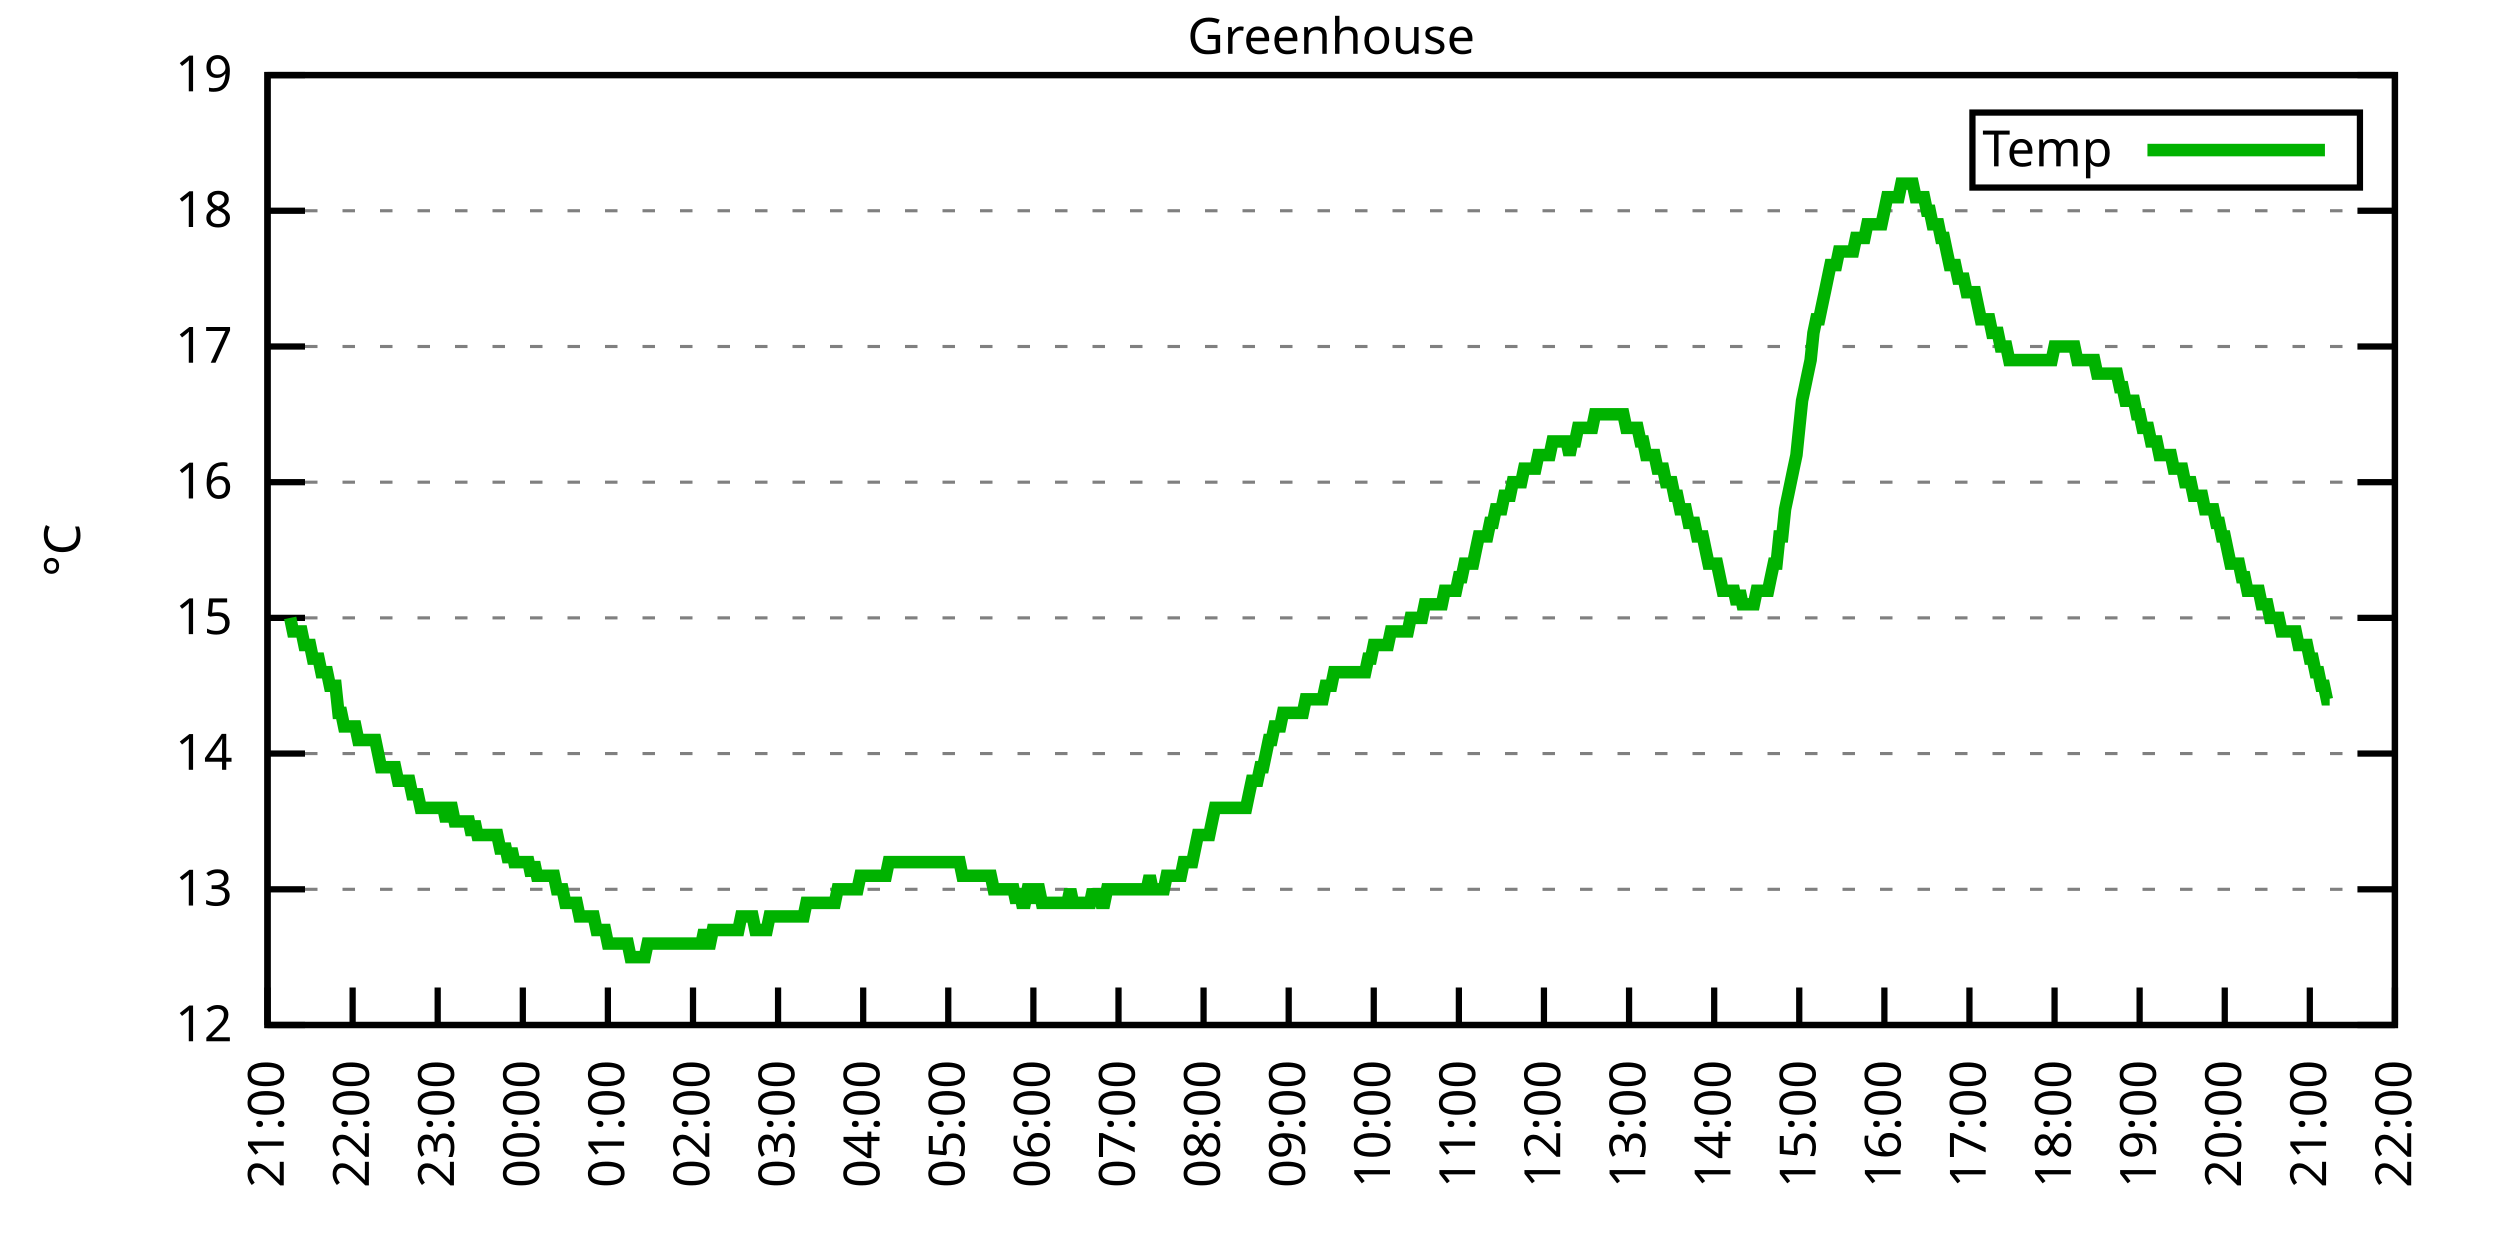
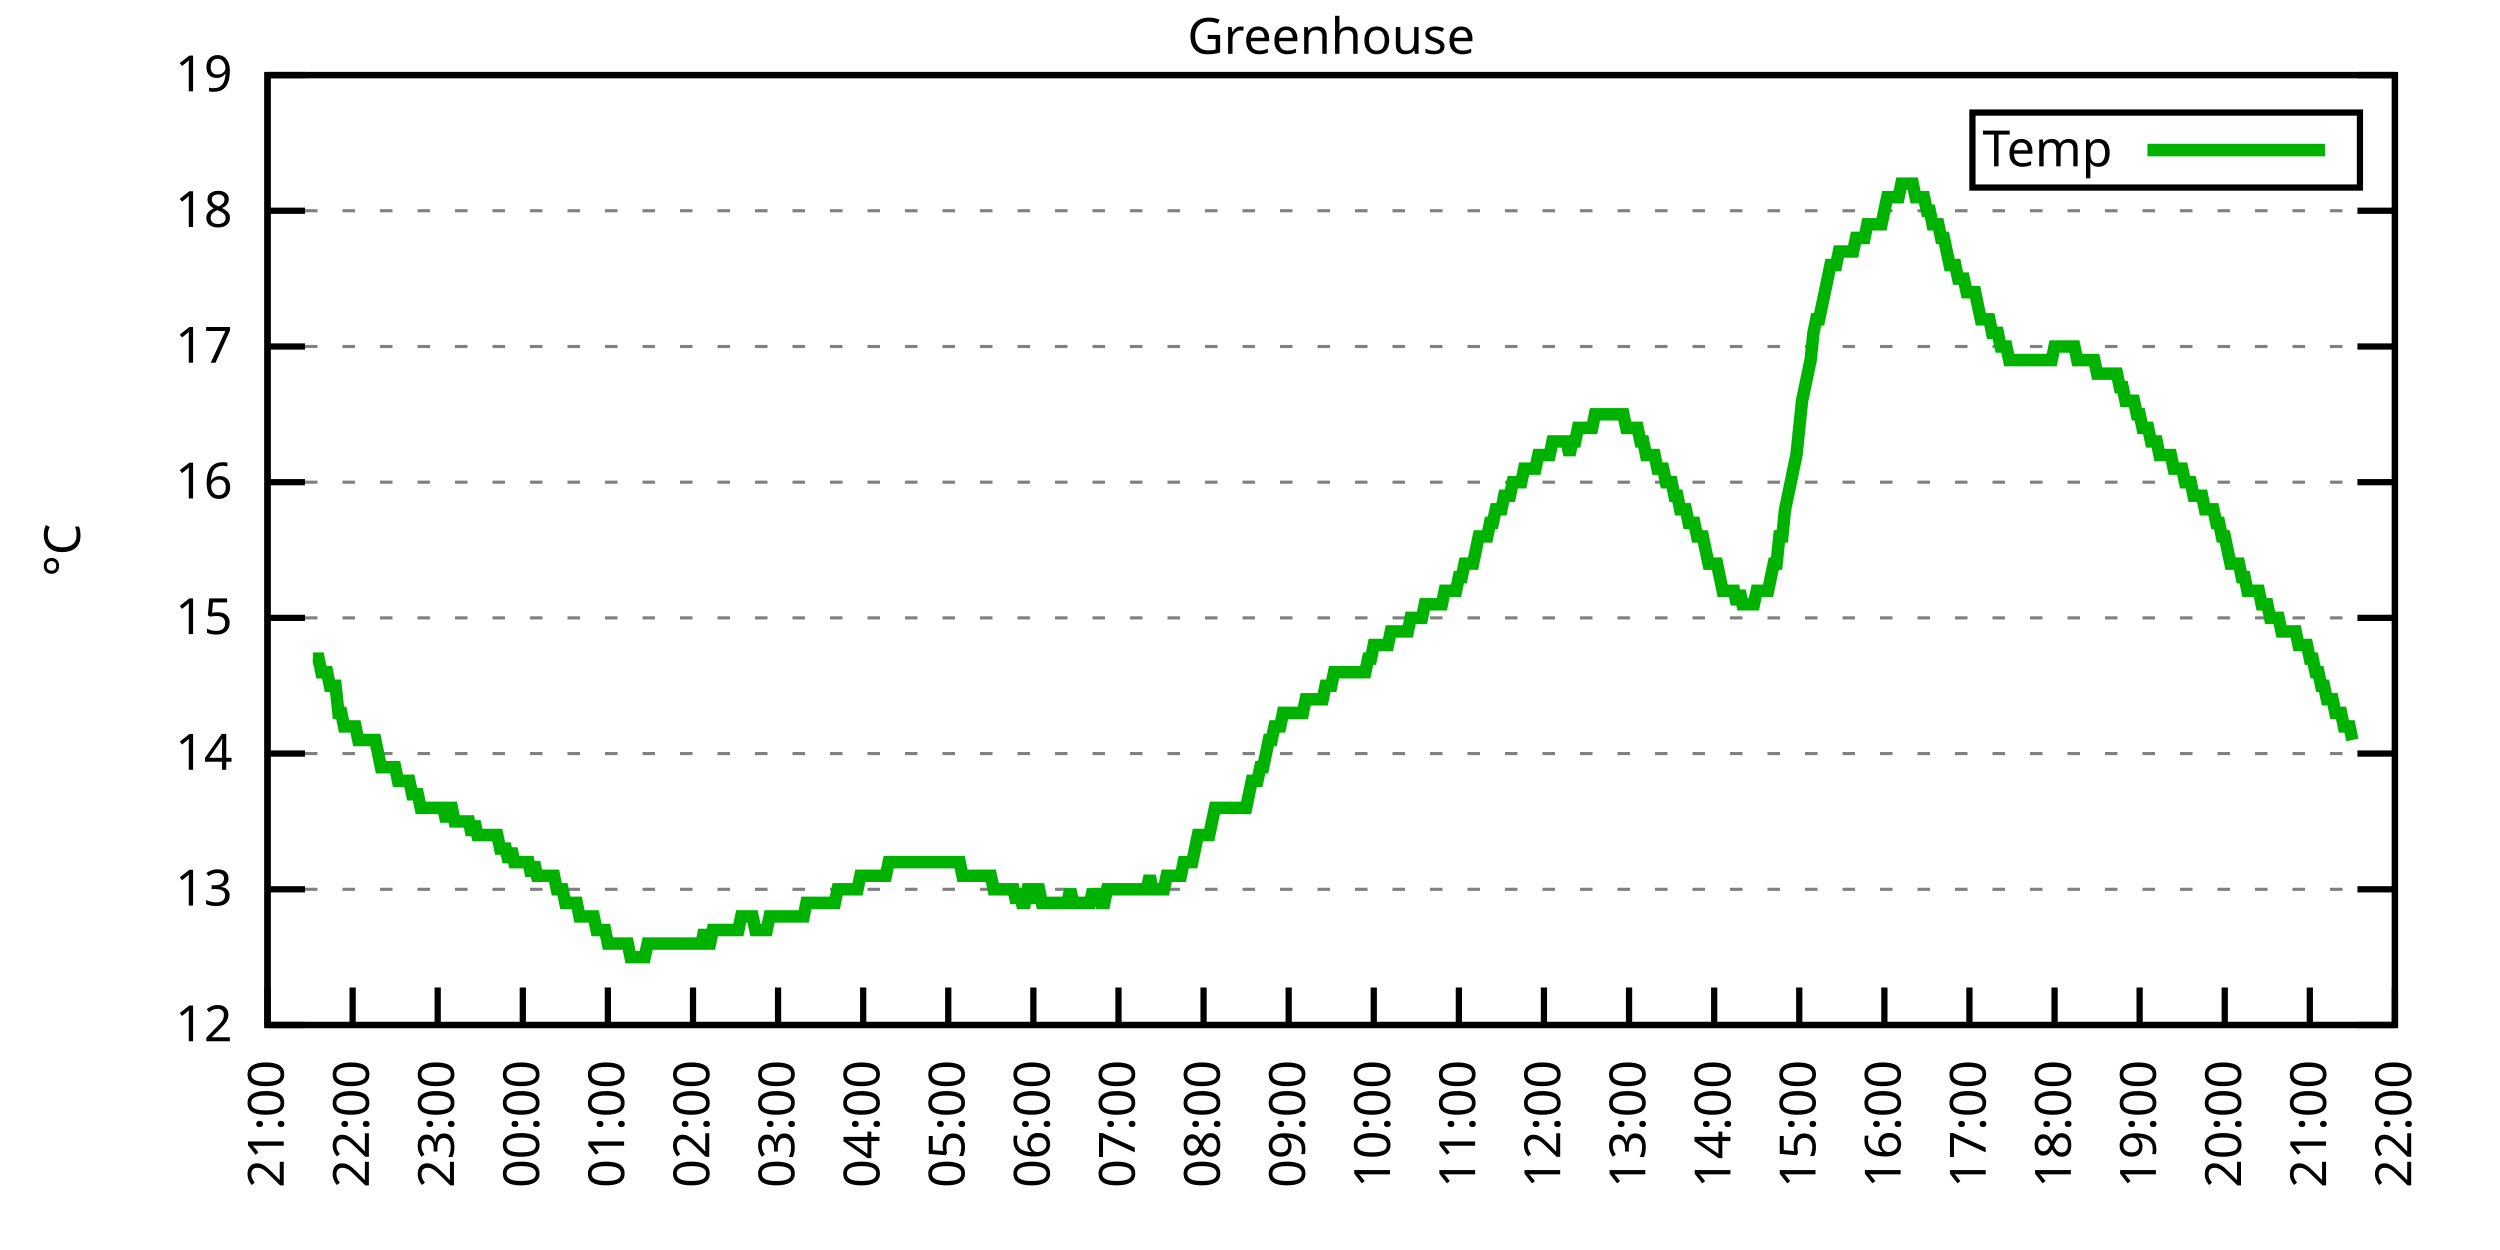
<svg xmlns="http://www.w3.org/2000/svg" xmlns:xlink="http://www.w3.org/1999/xlink" width="400" height="200" viewBox="0 0 400 200">
  <g id="gnuplot_canvas">
    <rect x="0" y="0" width="400" height="200" fill="none" />
    <defs>
      <circle id="gpDot" r="0.5" stroke-width="0.5" stroke="currentColor" />
      <path id="gpPt0" stroke-width="0.333" stroke="currentColor" d="M-1,0 h2 M0,-1 v2" />
      <path id="gpPt1" stroke-width="0.333" stroke="currentColor" d="M-1,-1 L1,1 M1,-1 L-1,1" />
      <path id="gpPt2" stroke-width="0.333" stroke="currentColor" d="M-1,0 L1,0 M0,-1 L0,1 M-1,-1 L1,1 M-1,1 L1,-1" />
      <rect id="gpPt3" stroke-width="0.333" stroke="currentColor" x="-1" y="-1" width="2" height="2" />
      <rect id="gpPt4" stroke-width="0.333" stroke="currentColor" fill="currentColor" x="-1" y="-1" width="2" height="2" />
      <circle id="gpPt5" stroke-width="0.333" stroke="currentColor" cx="0" cy="0" r="1" />
      <use xlink:href="#gpPt5" id="gpPt6" fill="currentColor" stroke="none" />
      <path id="gpPt7" stroke-width="0.333" stroke="currentColor" d="M0,-1.33 L-1.33,0.67 L1.33,0.67 z" />
      <use xlink:href="#gpPt7" id="gpPt8" fill="currentColor" stroke="none" />
      <use xlink:href="#gpPt7" id="gpPt9" stroke="currentColor" transform="rotate(180)" />
      <use xlink:href="#gpPt9" id="gpPt10" fill="currentColor" stroke="none" />
      <use xlink:href="#gpPt3" id="gpPt11" stroke="currentColor" transform="rotate(45)" />
      <use xlink:href="#gpPt11" id="gpPt12" fill="currentColor" stroke="none" />
      <path id="gpPt13" stroke-width="0.333" stroke="currentColor" d="M0,1.330 L1.265,0.411 L0.782,-1.067 L-0.782,-1.076 L-1.265,0.411 z" />
      <use xlink:href="#gpPt13" id="gpPt14" fill="currentColor" stroke="none" />
      <filter id="textbox" filterUnits="objectBoundingBox" x="0" y="0" height="1" width="1">
        <feFlood flood-color="white" flood-opacity="1" result="bgnd" />
        <feComposite in="SourceGraphic" in2="bgnd" operator="atop" />
      </filter>
      <filter id="greybox" filterUnits="objectBoundingBox" x="0" y="0" height="1" width="1">
        <feFlood flood-color="lightgrey" flood-opacity="1" result="grey" />
        <feComposite in="SourceGraphic" in2="grey" operator="atop" />
      </filter>
    </defs>
    <g fill="none" color="white" stroke="currentColor" stroke-width="1.00" stroke-linecap="butt" stroke-linejoin="miter">
</g>
    <g fill="none" color="black" stroke="currentColor" stroke-width="1.00" stroke-linecap="butt" stroke-linejoin="miter">
      <g stroke="none" shape-rendering="crispEdges">
        <polygon fill="rgb(255, 255, 255)" points="42.80,164.00 383.18,164.00 383.18,12.02 42.80,12.02 " />
      </g>
    </g>
    <g fill="none" color="black" stroke="currentColor" stroke-width="1.00" stroke-linecap="butt" stroke-linejoin="miter">
</g>
    <g fill="none" color="black" stroke="black" stroke-width="0.50" stroke-linecap="butt" stroke-linejoin="miter">
</g>
    <g fill="none" color="gray" stroke="currentColor" stroke-width="0.50" stroke-linecap="butt" stroke-linejoin="miter">
      <path stroke="gray" stroke-dasharray="2,4" class="gridline" d="M42.80,164.00 L383.19,164.00  " />
    </g>
    <g fill="none" color="gray" stroke="gray" stroke-width="1.00" stroke-linecap="butt" stroke-linejoin="miter">
</g>
    <g fill="none" color="black" stroke="currentColor" stroke-width="1.00" stroke-linecap="butt" stroke-linejoin="miter">
      <path stroke="black" d="M42.80,164.00 L48.80,164.00 M383.19,164.00 L377.19,164.00  " />
      <g transform="translate(37.20,166.60)" stroke="none" fill="black" font-family="Sans" font-size="8.00" text-anchor="end">
        <text>
          <tspan font-family="Sans"> 12</tspan>
        </text>
      </g>
    </g>
    <g fill="none" color="black" stroke="currentColor" stroke-width="1.00" stroke-linecap="butt" stroke-linejoin="miter">
</g>
    <g fill="none" color="black" stroke="black" stroke-width="0.50" stroke-linecap="butt" stroke-linejoin="miter">
</g>
    <g fill="none" color="gray" stroke="currentColor" stroke-width="0.50" stroke-linecap="butt" stroke-linejoin="miter">
      <path stroke="gray" stroke-dasharray="2,4" class="gridline" d="M42.80,142.29 L383.19,142.29  " />
    </g>
    <g fill="none" color="gray" stroke="gray" stroke-width="1.00" stroke-linecap="butt" stroke-linejoin="miter">
</g>
    <g fill="none" color="black" stroke="currentColor" stroke-width="1.00" stroke-linecap="butt" stroke-linejoin="miter">
      <path stroke="black" d="M42.80,142.29 L48.80,142.29 M383.19,142.29 L377.19,142.29  " />
      <g transform="translate(37.20,144.89)" stroke="none" fill="black" font-family="Sans" font-size="8.00" text-anchor="end">
        <text>
          <tspan font-family="Sans"> 13</tspan>
        </text>
      </g>
    </g>
    <g fill="none" color="black" stroke="currentColor" stroke-width="1.00" stroke-linecap="butt" stroke-linejoin="miter">
</g>
    <g fill="none" color="black" stroke="black" stroke-width="0.50" stroke-linecap="butt" stroke-linejoin="miter">
</g>
    <g fill="none" color="gray" stroke="currentColor" stroke-width="0.50" stroke-linecap="butt" stroke-linejoin="miter">
      <path stroke="gray" stroke-dasharray="2,4" class="gridline" d="M42.80,120.57 L383.19,120.57  " />
    </g>
    <g fill="none" color="gray" stroke="gray" stroke-width="1.00" stroke-linecap="butt" stroke-linejoin="miter">
</g>
    <g fill="none" color="black" stroke="currentColor" stroke-width="1.00" stroke-linecap="butt" stroke-linejoin="miter">
      <path stroke="black" d="M42.80,120.57 L48.80,120.57 M383.19,120.57 L377.19,120.57  " />
      <g transform="translate(37.20,123.17)" stroke="none" fill="black" font-family="Sans" font-size="8.00" text-anchor="end">
        <text>
          <tspan font-family="Sans"> 14</tspan>
        </text>
      </g>
    </g>
    <g fill="none" color="black" stroke="currentColor" stroke-width="1.00" stroke-linecap="butt" stroke-linejoin="miter">
</g>
    <g fill="none" color="black" stroke="black" stroke-width="0.50" stroke-linecap="butt" stroke-linejoin="miter">
</g>
    <g fill="none" color="gray" stroke="currentColor" stroke-width="0.50" stroke-linecap="butt" stroke-linejoin="miter">
      <path stroke="gray" stroke-dasharray="2,4" class="gridline" d="M42.80,98.86 L383.19,98.86  " />
    </g>
    <g fill="none" color="gray" stroke="gray" stroke-width="1.00" stroke-linecap="butt" stroke-linejoin="miter">
</g>
    <g fill="none" color="black" stroke="currentColor" stroke-width="1.00" stroke-linecap="butt" stroke-linejoin="miter">
      <path stroke="black" d="M42.80,98.86 L48.80,98.86 M383.19,98.86 L377.19,98.86  " />
      <g transform="translate(37.20,101.46)" stroke="none" fill="black" font-family="Sans" font-size="8.00" text-anchor="end">
        <text>
          <tspan font-family="Sans"> 15</tspan>
        </text>
      </g>
    </g>
    <g fill="none" color="black" stroke="currentColor" stroke-width="1.00" stroke-linecap="butt" stroke-linejoin="miter">
</g>
    <g fill="none" color="black" stroke="black" stroke-width="0.50" stroke-linecap="butt" stroke-linejoin="miter">
</g>
    <g fill="none" color="gray" stroke="currentColor" stroke-width="0.50" stroke-linecap="butt" stroke-linejoin="miter">
      <path stroke="gray" stroke-dasharray="2,4" class="gridline" d="M42.80,77.15 L383.19,77.15  " />
    </g>
    <g fill="none" color="gray" stroke="gray" stroke-width="1.00" stroke-linecap="butt" stroke-linejoin="miter">
</g>
    <g fill="none" color="black" stroke="currentColor" stroke-width="1.00" stroke-linecap="butt" stroke-linejoin="miter">
      <path stroke="black" d="M42.80,77.15 L48.80,77.15 M383.19,77.15 L377.19,77.15  " />
      <g transform="translate(37.20,79.75)" stroke="none" fill="black" font-family="Sans" font-size="8.00" text-anchor="end">
        <text>
          <tspan font-family="Sans"> 16</tspan>
        </text>
      </g>
    </g>
    <g fill="none" color="black" stroke="currentColor" stroke-width="1.00" stroke-linecap="butt" stroke-linejoin="miter">
</g>
    <g fill="none" color="black" stroke="black" stroke-width="0.50" stroke-linecap="butt" stroke-linejoin="miter">
</g>
    <g fill="none" color="gray" stroke="currentColor" stroke-width="0.50" stroke-linecap="butt" stroke-linejoin="miter">
      <path stroke="gray" stroke-dasharray="2,4" class="gridline" d="M42.80,55.44 L383.19,55.44  " />
    </g>
    <g fill="none" color="gray" stroke="gray" stroke-width="1.00" stroke-linecap="butt" stroke-linejoin="miter">
</g>
    <g fill="none" color="black" stroke="currentColor" stroke-width="1.00" stroke-linecap="butt" stroke-linejoin="miter">
      <path stroke="black" d="M42.80,55.44 L48.80,55.44 M383.19,55.44 L377.19,55.44  " />
      <g transform="translate(37.20,58.04)" stroke="none" fill="black" font-family="Sans" font-size="8.00" text-anchor="end">
        <text>
          <tspan font-family="Sans"> 17</tspan>
        </text>
      </g>
    </g>
    <g fill="none" color="black" stroke="currentColor" stroke-width="1.00" stroke-linecap="butt" stroke-linejoin="miter">
</g>
    <g fill="none" color="black" stroke="black" stroke-width="0.50" stroke-linecap="butt" stroke-linejoin="miter">
</g>
    <g fill="none" color="gray" stroke="currentColor" stroke-width="0.50" stroke-linecap="butt" stroke-linejoin="miter">
      <path stroke="gray" stroke-dasharray="2,4" class="gridline" d="M42.80,33.72 L383.19,33.72  " />
    </g>
    <g fill="none" color="gray" stroke="gray" stroke-width="1.00" stroke-linecap="butt" stroke-linejoin="miter">
</g>
    <g fill="none" color="black" stroke="currentColor" stroke-width="1.00" stroke-linecap="butt" stroke-linejoin="miter">
      <path stroke="black" d="M42.80,33.72 L48.80,33.72 M383.19,33.72 L377.19,33.72  " />
      <g transform="translate(37.20,36.32)" stroke="none" fill="black" font-family="Sans" font-size="8.00" text-anchor="end">
        <text>
          <tspan font-family="Sans"> 18</tspan>
        </text>
      </g>
    </g>
    <g fill="none" color="black" stroke="currentColor" stroke-width="1.00" stroke-linecap="butt" stroke-linejoin="miter">
</g>
    <g fill="none" color="black" stroke="black" stroke-width="0.50" stroke-linecap="butt" stroke-linejoin="miter">
</g>
    <g fill="none" color="gray" stroke="currentColor" stroke-width="0.50" stroke-linecap="butt" stroke-linejoin="miter">
      <path stroke="gray" stroke-dasharray="2,4" class="gridline" d="M42.80,12.01 L383.19,12.01  " />
    </g>
    <g fill="none" color="gray" stroke="gray" stroke-width="1.00" stroke-linecap="butt" stroke-linejoin="miter">
</g>
    <g fill="none" color="black" stroke="currentColor" stroke-width="1.00" stroke-linecap="butt" stroke-linejoin="miter">
      <path stroke="black" d="M42.80,12.01 L48.80,12.01 M383.19,12.01 L377.19,12.01  " />
      <g transform="translate(37.20,14.61)" stroke="none" fill="black" font-family="Sans" font-size="8.00" text-anchor="end">
        <text>
          <tspan font-family="Sans"> 19</tspan>
        </text>
      </g>
    </g>
    <g fill="none" color="black" stroke="currentColor" stroke-width="1.00" stroke-linecap="butt" stroke-linejoin="miter">
      <path stroke="black" d="M42.80,164.00 L42.80,158.00  " />
      <g transform="translate(45.40,169.60) rotate(270.00)" stroke="none" fill="black" font-family="Sans" font-size="8.00" text-anchor="end">
        <text>
          <tspan font-family="Sans">21:00</tspan>
        </text>
      </g>
    </g>
    <g fill="none" color="black" stroke="currentColor" stroke-width="1.00" stroke-linecap="butt" stroke-linejoin="miter">
      <path stroke="black" d="M56.42,164.00 L56.42,158.00  " />
      <g transform="translate(59.02,169.60) rotate(270.00)" stroke="none" fill="black" font-family="Sans" font-size="8.00" text-anchor="end">
        <text>
          <tspan font-family="Sans">22:00</tspan>
        </text>
      </g>
    </g>
    <g fill="none" color="black" stroke="currentColor" stroke-width="1.00" stroke-linecap="butt" stroke-linejoin="miter">
      <path stroke="black" d="M70.03,164.00 L70.03,158.00  " />
      <g transform="translate(72.63,169.60) rotate(270.00)" stroke="none" fill="black" font-family="Sans" font-size="8.00" text-anchor="end">
        <text>
          <tspan font-family="Sans">23:00</tspan>
        </text>
      </g>
    </g>
    <g fill="none" color="black" stroke="currentColor" stroke-width="1.00" stroke-linecap="butt" stroke-linejoin="miter">
      <path stroke="black" d="M83.65,164.00 L83.65,158.00  " />
      <g transform="translate(86.25,169.60) rotate(270.00)" stroke="none" fill="black" font-family="Sans" font-size="8.00" text-anchor="end">
        <text>
          <tspan font-family="Sans">00:00</tspan>
        </text>
      </g>
    </g>
    <g fill="none" color="black" stroke="currentColor" stroke-width="1.00" stroke-linecap="butt" stroke-linejoin="miter">
      <path stroke="black" d="M97.26,164.00 L97.26,158.00  " />
      <g transform="translate(99.86,169.60) rotate(270.00)" stroke="none" fill="black" font-family="Sans" font-size="8.00" text-anchor="end">
        <text>
          <tspan font-family="Sans">01:00</tspan>
        </text>
      </g>
    </g>
    <g fill="none" color="black" stroke="currentColor" stroke-width="1.00" stroke-linecap="butt" stroke-linejoin="miter">
      <path stroke="black" d="M110.88,164.00 L110.88,158.00  " />
      <g transform="translate(113.48,169.60) rotate(270.00)" stroke="none" fill="black" font-family="Sans" font-size="8.00" text-anchor="end">
        <text>
          <tspan font-family="Sans">02:00</tspan>
        </text>
      </g>
    </g>
    <g fill="none" color="black" stroke="currentColor" stroke-width="1.00" stroke-linecap="butt" stroke-linejoin="miter">
      <path stroke="black" d="M124.49,164.00 L124.49,158.00  " />
      <g transform="translate(127.09,169.60) rotate(270.00)" stroke="none" fill="black" font-family="Sans" font-size="8.00" text-anchor="end">
        <text>
          <tspan font-family="Sans">03:00</tspan>
        </text>
      </g>
    </g>
    <g fill="none" color="black" stroke="currentColor" stroke-width="1.00" stroke-linecap="butt" stroke-linejoin="miter">
      <path stroke="black" d="M138.11,164.00 L138.11,158.00  " />
      <g transform="translate(140.71,169.60) rotate(270.00)" stroke="none" fill="black" font-family="Sans" font-size="8.00" text-anchor="end">
        <text>
          <tspan font-family="Sans">04:00</tspan>
        </text>
      </g>
    </g>
    <g fill="none" color="black" stroke="currentColor" stroke-width="1.00" stroke-linecap="butt" stroke-linejoin="miter">
      <path stroke="black" d="M151.72,164.00 L151.72,158.00  " />
      <g transform="translate(154.32,169.60) rotate(270.00)" stroke="none" fill="black" font-family="Sans" font-size="8.00" text-anchor="end">
        <text>
          <tspan font-family="Sans">05:00</tspan>
        </text>
      </g>
    </g>
    <g fill="none" color="black" stroke="currentColor" stroke-width="1.00" stroke-linecap="butt" stroke-linejoin="miter">
      <path stroke="black" d="M165.34,164.00 L165.34,158.00  " />
      <g transform="translate(167.94,169.60) rotate(270.00)" stroke="none" fill="black" font-family="Sans" font-size="8.00" text-anchor="end">
        <text>
          <tspan font-family="Sans">06:00</tspan>
        </text>
      </g>
    </g>
    <g fill="none" color="black" stroke="currentColor" stroke-width="1.00" stroke-linecap="butt" stroke-linejoin="miter">
      <path stroke="black" d="M178.96,164.00 L178.96,158.00  " />
      <g transform="translate(181.56,169.60) rotate(270.00)" stroke="none" fill="black" font-family="Sans" font-size="8.00" text-anchor="end">
        <text>
          <tspan font-family="Sans">07:00</tspan>
        </text>
      </g>
    </g>
    <g fill="none" color="black" stroke="currentColor" stroke-width="1.00" stroke-linecap="butt" stroke-linejoin="miter">
      <path stroke="black" d="M192.57,164.00 L192.57,158.00  " />
      <g transform="translate(195.17,169.60) rotate(270.00)" stroke="none" fill="black" font-family="Sans" font-size="8.00" text-anchor="end">
        <text>
          <tspan font-family="Sans">08:00</tspan>
        </text>
      </g>
    </g>
    <g fill="none" color="black" stroke="currentColor" stroke-width="1.00" stroke-linecap="butt" stroke-linejoin="miter">
      <path stroke="black" d="M206.19,164.00 L206.19,158.00  " />
      <g transform="translate(208.79,169.60) rotate(270.00)" stroke="none" fill="black" font-family="Sans" font-size="8.00" text-anchor="end">
        <text>
          <tspan font-family="Sans">09:00</tspan>
        </text>
      </g>
    </g>
    <g fill="none" color="black" stroke="currentColor" stroke-width="1.00" stroke-linecap="butt" stroke-linejoin="miter">
      <path stroke="black" d="M219.80,164.00 L219.80,158.00  " />
      <g transform="translate(222.40,169.60) rotate(270.00)" stroke="none" fill="black" font-family="Sans" font-size="8.00" text-anchor="end">
        <text>
          <tspan font-family="Sans">10:00</tspan>
        </text>
      </g>
    </g>
    <g fill="none" color="black" stroke="currentColor" stroke-width="1.00" stroke-linecap="butt" stroke-linejoin="miter">
      <path stroke="black" d="M233.42,164.00 L233.42,158.00  " />
      <g transform="translate(236.02,169.60) rotate(270.00)" stroke="none" fill="black" font-family="Sans" font-size="8.00" text-anchor="end">
        <text>
          <tspan font-family="Sans">11:00</tspan>
        </text>
      </g>
    </g>
    <g fill="none" color="black" stroke="currentColor" stroke-width="1.00" stroke-linecap="butt" stroke-linejoin="miter">
      <path stroke="black" d="M247.03,164.00 L247.03,158.00  " />
      <g transform="translate(249.63,169.60) rotate(270.00)" stroke="none" fill="black" font-family="Sans" font-size="8.00" text-anchor="end">
        <text>
          <tspan font-family="Sans">12:00</tspan>
        </text>
      </g>
    </g>
    <g fill="none" color="black" stroke="currentColor" stroke-width="1.00" stroke-linecap="butt" stroke-linejoin="miter">
      <path stroke="black" d="M260.65,164.00 L260.65,158.00  " />
      <g transform="translate(263.25,169.60) rotate(270.00)" stroke="none" fill="black" font-family="Sans" font-size="8.00" text-anchor="end">
        <text>
          <tspan font-family="Sans">13:00</tspan>
        </text>
      </g>
    </g>
    <g fill="none" color="black" stroke="currentColor" stroke-width="1.00" stroke-linecap="butt" stroke-linejoin="miter">
      <path stroke="black" d="M274.27,164.00 L274.27,158.00  " />
      <g transform="translate(276.87,169.60) rotate(270.00)" stroke="none" fill="black" font-family="Sans" font-size="8.00" text-anchor="end">
        <text>
          <tspan font-family="Sans">14:00</tspan>
        </text>
      </g>
    </g>
    <g fill="none" color="black" stroke="currentColor" stroke-width="1.00" stroke-linecap="butt" stroke-linejoin="miter">
      <path stroke="black" d="M287.88,164.00 L287.88,158.00  " />
      <g transform="translate(290.48,169.60) rotate(270.00)" stroke="none" fill="black" font-family="Sans" font-size="8.00" text-anchor="end">
        <text>
          <tspan font-family="Sans">15:00</tspan>
        </text>
      </g>
    </g>
    <g fill="none" color="black" stroke="currentColor" stroke-width="1.00" stroke-linecap="butt" stroke-linejoin="miter">
      <path stroke="black" d="M301.50,164.00 L301.50,158.00  " />
      <g transform="translate(304.10,169.60) rotate(270.00)" stroke="none" fill="black" font-family="Sans" font-size="8.00" text-anchor="end">
        <text>
          <tspan font-family="Sans">16:00</tspan>
        </text>
      </g>
    </g>
    <g fill="none" color="black" stroke="currentColor" stroke-width="1.00" stroke-linecap="butt" stroke-linejoin="miter">
      <path stroke="black" d="M315.11,164.00 L315.11,158.00  " />
      <g transform="translate(317.71,169.60) rotate(270.00)" stroke="none" fill="black" font-family="Sans" font-size="8.00" text-anchor="end">
        <text>
          <tspan font-family="Sans">17:00</tspan>
        </text>
      </g>
    </g>
    <g fill="none" color="black" stroke="currentColor" stroke-width="1.00" stroke-linecap="butt" stroke-linejoin="miter">
      <path stroke="black" d="M328.73,164.00 L328.73,158.00  " />
      <g transform="translate(331.33,169.60) rotate(270.00)" stroke="none" fill="black" font-family="Sans" font-size="8.00" text-anchor="end">
        <text>
          <tspan font-family="Sans">18:00</tspan>
        </text>
      </g>
    </g>
    <g fill="none" color="black" stroke="currentColor" stroke-width="1.00" stroke-linecap="butt" stroke-linejoin="miter">
      <path stroke="black" d="M342.34,164.00 L342.34,158.00  " />
      <g transform="translate(344.94,169.60) rotate(270.00)" stroke="none" fill="black" font-family="Sans" font-size="8.00" text-anchor="end">
        <text>
          <tspan font-family="Sans">19:00</tspan>
        </text>
      </g>
    </g>
    <g fill="none" color="black" stroke="currentColor" stroke-width="1.00" stroke-linecap="butt" stroke-linejoin="miter">
      <path stroke="black" d="M355.96,164.00 L355.96,158.00  " />
      <g transform="translate(358.56,169.60) rotate(270.00)" stroke="none" fill="black" font-family="Sans" font-size="8.00" text-anchor="end">
        <text>
          <tspan font-family="Sans">20:00</tspan>
        </text>
      </g>
    </g>
    <g fill="none" color="black" stroke="currentColor" stroke-width="1.00" stroke-linecap="butt" stroke-linejoin="miter">
      <path stroke="black" d="M369.57,164.00 L369.57,158.00  " />
      <g transform="translate(372.17,169.60) rotate(270.00)" stroke="none" fill="black" font-family="Sans" font-size="8.00" text-anchor="end">
        <text>
          <tspan font-family="Sans">21:00</tspan>
        </text>
      </g>
    </g>
    <g fill="none" color="black" stroke="currentColor" stroke-width="1.00" stroke-linecap="butt" stroke-linejoin="miter">
      <path stroke="black" d="M383.19,164.00 L383.19,158.00  " />
      <g transform="translate(385.79,169.60) rotate(270.00)" stroke="none" fill="black" font-family="Sans" font-size="8.00" text-anchor="end">
        <text>
          <tspan font-family="Sans">22:00</tspan>
        </text>
      </g>
    </g>
    <g fill="none" color="black" stroke="currentColor" stroke-width="1.00" stroke-linecap="butt" stroke-linejoin="miter">
</g>
    <g fill="none" color="black" stroke="currentColor" stroke-width="1.00" stroke-linecap="butt" stroke-linejoin="miter">
      <path stroke="black" d="M42.80,12.01 L42.80,164.00 L383.19,164.00 L383.19,12.01 L42.80,12.01 Z  " />
    </g>
    <g fill="none" color="black" stroke="currentColor" stroke-width="1.00" stroke-linecap="butt" stroke-linejoin="miter">
</g>
    <g fill="none" color="black" stroke="currentColor" stroke-width="1.00" stroke-linecap="butt" stroke-linejoin="miter">
      <path stroke="black" d="M315.59,30.01 L315.59,18.01 L377.59,18.01 L377.59,30.01 L315.59,30.01 Z  " />
    </g>
    <g id="Greenhouse_plot_1">
      <g fill="none" color="white" stroke="black" stroke-width="2.00" stroke-linecap="butt" stroke-linejoin="miter">
</g>
      <g fill="none" color="black" stroke="currentColor" stroke-width="2.00" stroke-linecap="butt" stroke-linejoin="miter">
        <g transform="translate(337.99,26.61)" stroke="none" fill="black" font-family="Sans" font-size="8.00" text-anchor="end">
          <text>
            <tspan font-family="Sans">Temp</tspan>
          </text>
        </g>
      </g>
      <g fill="none" color="black" stroke="currentColor" stroke-width="2.00" stroke-linecap="butt" stroke-linejoin="miter">
-         <path stroke="rgb(  0, 178,   0)" d="M343.59,24.01 L371.99,24.01 M46.43,98.86 L46.88,101.03 L47.34,101.03 L47.79,101.03 L48.25,101.03 L48.70,103.20   L49.15,103.20 L49.61,103.20 L50.06,105.38 L50.52,105.38 L50.97,105.38 L51.42,107.55 L51.88,107.55 L52.33,107.55   L52.78,109.72 L53.24,109.72 L53.69,109.72 L54.15,114.06 L54.60,114.06 L55.05,116.23 L55.51,116.23 L55.96,116.23   L56.42,116.23 L56.87,116.23 L57.32,118.40 L57.78,118.40 L58.23,118.40 L58.68,118.40 L59.14,118.40 L59.59,118.40   L60.05,118.40 L60.50,120.57 L60.95,122.75 L61.41,122.75 L61.86,122.75 L62.32,122.75 L62.77,122.75 L63.22,122.75   L63.68,124.92 L64.13,124.92 L64.58,124.92 L65.04,124.92 L65.49,124.92 L65.95,127.09 L66.40,127.09 L66.85,127.09   L67.31,129.26 L67.76,129.26 L68.22,129.26 L68.67,129.26 L69.12,129.26 L69.58,129.26 L70.03,129.26 L70.49,129.26   L70.94,129.26 L71.39,131.43 L71.85,129.26 L72.30,129.26 L72.75,131.43 L73.21,131.43 L73.66,131.43 L74.12,131.43   L74.57,131.43 L75.02,131.43 L75.48,133.60 L75.93,131.43 L76.39,133.60 L76.84,133.60 L77.29,133.60 L77.75,133.60   L78.20,133.60 L78.65,133.60 L79.11,133.60 L79.56,133.60 L80.02,135.77 L80.47,135.77 L80.92,135.77 L81.38,137.94   L81.83,135.77 L82.29,137.94 L82.74,137.94 L83.19,137.94 L83.65,137.94 L84.10,137.94 L84.55,137.94 L85.01,140.12   L85.46,137.94 L85.92,140.12 L86.37,140.12 L86.82,140.12 L87.28,140.12 L87.73,140.12 L88.19,140.12 L88.64,140.12   L89.09,142.29 L89.55,142.29 L90.00,142.29 L90.45,144.46 L90.91,144.46 L91.36,144.46 L91.82,144.46 L92.27,144.46   L92.72,146.63 L93.18,146.63 L93.63,146.63 L94.09,146.63 L94.54,146.63 L94.99,146.63 L95.45,148.80 L95.90,148.80   L96.35,148.80 L96.81,148.80 L97.26,150.97 L97.72,150.97 L98.17,150.97 L98.62,150.97 L99.08,150.97 L99.53,150.97   L99.99,150.97 L100.44,150.97 L100.89,153.14 L101.35,153.14 L101.80,153.14 L102.25,153.14 L102.71,153.14 L103.16,153.14   L103.62,150.97 L104.07,150.97 L104.52,150.97 L104.98,150.97 L105.43,150.97 L105.89,150.97 L106.34,150.97 L106.79,150.97   L107.25,150.97 L107.70,150.97 L108.15,150.97 L108.61,150.97 L109.06,150.97 L109.52,150.97 L109.97,150.97 L110.42,150.97   L110.88,150.97 L111.33,150.97 L111.79,150.97 L112.24,150.97 L112.69,148.80 L113.15,150.97 L113.60,150.97 L114.05,148.80   L114.51,148.80 L114.96,148.80 L115.42,148.80 L115.87,148.80 L116.32,148.80 L116.78,148.80 L117.23,148.80 L117.69,148.80   L118.14,148.80 L118.59,146.63 L119.05,146.63 L119.50,146.63 L119.96,146.63 L120.41,146.63 L120.86,148.80 L121.32,148.80   L121.77,148.80 L122.22,148.80 L122.68,148.80 L123.13,146.63 L123.59,146.63 L124.04,146.63 L124.49,146.63 L124.95,146.63   L125.40,146.63 L125.86,146.63 L126.31,146.63 L126.76,146.63 L127.22,146.63 L127.67,146.63 L128.12,146.63 L128.58,146.63   L129.03,144.46 L129.49,144.46 L129.94,144.46 L130.39,144.46 L130.85,144.46 L131.30,144.46 L131.76,144.46 L132.21,144.46   L132.66,144.46 L133.12,144.46 L133.57,144.46 L134.02,142.29 L134.48,142.29 L134.93,142.29 L135.39,142.29 L135.84,142.29   L136.29,142.29 L136.75,142.29 L137.20,142.29 L137.66,140.12 L138.11,140.12 L138.56,140.12 L139.02,140.12 L139.47,140.12   L139.92,140.12 L140.38,140.12 L140.83,140.12 L141.29,140.12 L141.74,140.12 L142.19,137.94 L142.65,137.94 L143.10,137.94   L143.56,137.94 L144.01,137.94 L144.46,137.94 L144.92,137.94 L145.37,137.94 L145.82,137.94 L146.28,137.94 L146.73,137.94   L147.19,137.94 L147.64,137.94 L148.09,137.94 L148.55,137.94 L149.00,137.94 L149.46,137.94 L149.91,137.94 L150.36,137.94   L150.82,137.94 L151.27,137.94 L151.72,137.94 L152.18,137.94 L152.63,137.94 L153.09,137.94 L153.54,137.94 L153.99,140.12   L154.45,140.12 L154.90,140.12 L155.36,140.12 L155.81,140.12 L156.26,140.12 L156.72,140.12 L157.17,140.12 L157.62,140.12   L158.08,140.12 L158.53,140.12 L158.99,142.29 L159.44,142.29 L159.89,142.29 L160.35,142.29 L160.80,142.29 L161.26,142.29   L161.71,142.29 L162.16,142.29 L162.62,144.46 L163.07,142.29 L163.52,144.46 L163.98,144.46 L164.43,142.29 L164.89,142.29   L165.34,144.46 L165.79,142.29 L166.25,142.29 L166.70,144.46 L167.16,144.46 L167.61,144.46 L168.06,144.46 L168.52,144.46   L168.97,144.46 L169.43,144.46 L169.88,144.46 L170.33,144.46 L170.79,144.46 L171.24,142.29 L171.69,144.46 L172.15,144.46   L172.60,144.46 L173.06,144.46 L173.51,144.46 L173.96,144.46 L174.42,144.46 L174.87,142.29 L175.33,144.46 L175.78,142.29   L176.23,144.46 L176.69,144.46 L177.14,142.29 L177.59,142.29 L178.05,142.29 L178.50,142.29 L178.96,142.29 L179.41,142.29   L179.86,142.29 L180.32,142.29 L180.77,142.29 L181.23,142.29 L181.68,142.29 L182.13,142.29 L182.59,142.29 L183.04,142.29   L183.49,142.29 L183.95,140.12 L184.40,142.29 L184.86,142.29 L185.31,142.29 L185.76,142.29 L186.22,142.29 L186.67,140.12   L187.13,140.12 L187.58,140.12 L188.03,140.12 L188.49,140.12 L188.94,140.12 L189.39,137.94 L189.85,137.94 L190.30,137.94   L190.76,137.94 L191.21,135.77 L191.66,133.60 L192.12,133.60 L192.57,133.60 L193.03,133.60 L193.48,133.60 L193.93,131.43   L194.39,129.26 L194.84,129.26 L195.29,129.26 L195.75,129.26 L196.20,129.26 L196.66,129.26 L197.11,129.26 L197.56,129.26   L198.02,129.26 L198.47,129.26 L198.93,129.26 L199.38,129.26 L199.83,127.09 L200.29,124.92 L200.74,124.92 L201.19,124.92   L201.65,122.75 L202.10,122.75 L202.56,120.57 L203.01,118.40 L203.46,118.40 L203.92,116.23 L204.37,116.23 L204.83,116.23   L205.28,114.06 L205.73,114.06 L206.19,114.06 L206.64,114.06 L207.09,114.06 L207.55,114.06 L208.00,114.06 L208.46,114.06   L208.91,111.89 L209.36,111.89 L209.82,111.89 L210.27,111.89 L210.73,111.89 L211.18,111.89 L211.63,111.89 L212.09,109.72   L212.54,109.72 L213.00,109.72 L213.45,107.55 L213.90,107.55 L214.36,107.55 L214.81,107.55 L215.26,107.55 L215.72,107.55   L216.17,107.55 L216.63,107.55 L217.08,107.55 L217.53,107.55 L217.99,107.55 L218.44,107.55 L218.90,105.38 L219.35,105.38   L219.80,103.20 L220.26,103.20 L220.71,103.20 L221.16,103.20 L221.62,103.20 L222.07,103.20 L222.53,101.03 L222.98,101.03   L223.43,101.03 L223.89,101.03 L224.34,101.03 L224.80,101.03 L225.25,101.03 L225.70,98.86 L226.16,98.86 L226.61,98.86   L227.06,98.86 L227.52,98.86 L227.97,96.69 L228.43,96.69 L228.88,96.69 L229.33,96.69 L229.79,96.69 L230.24,96.69   L230.70,96.69 L231.15,94.52 L231.60,94.52 L232.06,94.52 L232.51,94.52 L232.96,94.52 L233.42,92.35 L233.87,92.35   L234.33,90.18 L234.78,90.18 L235.23,90.18 L235.69,90.18 L236.14,88.00 L236.60,85.83 L237.05,85.83 L237.50,85.83   L237.96,85.83 L238.41,83.66 L238.86,83.66 L239.32,81.49 L239.77,81.49 L240.23,81.49 L240.68,79.32 L241.13,79.32   L241.59,79.32 L242.04,77.15 L242.50,77.15 L242.95,77.15 L243.40,77.15 L243.86,74.98 L244.31,74.98 L244.76,74.98   L245.22,74.98 L245.67,74.98 L246.13,72.81 L246.58,72.81 L247.03,72.81 L247.49,72.81 L247.94,72.81 L248.40,70.63   L248.85,70.63 L249.30,70.63 L249.76,70.63 L250.21,70.63 L250.66,70.63 L251.12,72.81 L251.57,70.63 L252.03,70.63   L252.48,68.46 L252.93,68.46 L253.39,68.46 L253.84,68.46 L254.30,68.46 L254.75,68.46 L255.20,66.29 L255.66,66.29   L256.11,66.29 L256.56,66.29 L257.02,66.29 L257.47,66.29 L257.93,66.29 L258.38,66.29 L258.83,66.29 L259.29,66.29   L259.74,66.29 L260.20,68.46 L260.65,68.46 L261.10,68.46 L261.56,68.46 L262.01,68.46 L262.47,70.63 L262.92,70.63   L263.37,72.81 L263.83,72.81 L264.28,72.81 L264.73,72.81 L265.19,74.98 L265.64,74.98 L266.10,74.98 L266.55,77.15   L267.00,77.15 L267.46,77.15 L267.91,79.32 L268.37,79.32 L268.82,81.49 L269.27,81.49 L269.73,81.49 L270.18,83.66   L270.63,83.66 L271.09,83.66 L271.54,85.83 L272.00,85.83 L272.45,85.83 L272.90,88.00 L273.36,90.18 L273.81,90.18   L274.27,90.18 L274.72,90.18 L275.17,92.35 L275.63,94.52 L276.08,94.52 L276.53,94.52 L276.99,94.52 L277.44,94.52   L277.90,96.69 L278.35,94.52 L278.80,96.69 L279.26,96.69 L279.71,96.69 L280.17,96.69 L280.62,96.69 L281.07,94.52   L281.53,94.52 L281.98,94.52 L282.43,94.52 L282.89,94.52 L283.34,92.35 L283.80,90.18 L284.25,90.18 L284.70,85.83   L285.16,85.83 L285.61,81.49 L286.07,79.32 L286.52,77.15 L286.97,74.98 L287.43,72.81 L287.88,68.46 L288.33,64.12   L288.79,61.95 L289.24,59.78 L289.70,57.61 L290.15,53.26 L290.60,51.09 L291.06,51.09 L291.51,48.92 L291.97,46.75   L292.42,44.58 L292.87,42.41 L293.33,42.41 L293.78,42.41 L294.23,40.24 L294.69,40.24 L295.14,40.24 L295.60,40.24   L296.05,40.24 L296.50,40.24 L296.96,38.07 L297.41,38.07 L297.87,38.07 L298.32,38.07 L298.77,35.89 L299.23,35.89   L299.68,35.89 L300.13,35.89 L300.59,35.89 L301.04,35.89 L301.50,33.72 L301.95,31.55 L302.40,31.55 L302.86,31.55   L303.31,31.55 L303.77,31.55 L304.22,29.38 L304.67,29.38 L305.13,29.38 L305.58,29.38 L306.03,29.38 L306.49,31.55   L306.94,31.55 L307.40,31.55 L307.85,31.55 L308.30,33.72 L308.76,33.72 L309.21,35.89 L309.67,35.89 L310.12,35.89   L310.57,38.07 L311.03,38.07 L311.48,40.24 L311.94,42.41 L312.39,42.41 L312.84,42.41 L313.30,44.58 L313.75,44.58   L314.20,44.58 L314.66,46.75 L315.11,46.75 L315.57,46.75 L316.02,46.75 L316.47,48.92 L316.93,51.09 L317.38,51.09   L317.84,51.09 L318.29,51.09 L318.74,53.26 L319.20,53.26 L319.65,53.26 L320.10,55.44 L320.56,55.44 L321.01,55.44   L321.47,57.61 L321.92,57.61 L322.37,57.61 L322.83,57.61 L323.28,57.61 L323.74,57.61 L324.19,57.61 L324.64,57.61   L325.10,57.61 L325.55,57.61 L326.00,57.61 L326.46,57.61 L326.91,57.61 L327.37,57.61 L327.82,57.61 L328.27,57.61   L328.73,55.44 L329.18,55.44 L329.64,55.44 L330.09,55.44 L330.54,55.44 L331.00,55.44 L331.45,55.44 L331.90,55.44   L332.36,57.61 L332.81,57.61 L333.27,57.61 L333.72,57.61 L334.17,57.61 L334.63,57.61 L335.08,57.61 L335.54,59.78   L335.99,59.78 L336.44,59.78 L336.90,59.78 L337.35,59.78 L337.80,59.78 L338.26,59.78 L338.71,59.78 L339.17,61.95   L339.62,61.95 L340.07,64.12 L340.53,64.12 L340.98,64.12 L341.44,64.12 L341.89,66.29 L342.34,66.29 L342.80,68.46   L343.25,68.46 L343.70,68.46 L344.16,70.63 L344.61,70.63 L345.07,70.63 L345.52,72.81 L345.97,72.81 L346.43,72.81   L346.88,72.81 L347.34,72.81 L347.79,74.98 L348.24,74.98 L348.70,74.98 L349.15,74.98 L349.60,77.15 L350.06,77.15   L350.51,77.15 L350.97,79.32 L351.42,79.32 L351.87,79.32 L352.33,79.32 L352.78,81.49 L353.24,81.49 L353.69,81.49   L354.14,81.49 L354.60,83.66 L355.05,83.66 L355.50,85.83 L355.96,85.83 L356.41,88.00 L356.87,90.18 L357.32,90.18   L357.77,90.18 L358.23,90.18 L358.68,92.35 L359.14,92.35 L359.59,94.52 L360.04,94.52 L360.50,94.52 L360.95,94.52   L361.41,94.52 L361.86,96.69 L362.31,96.69 L362.77,96.69 L363.22,98.86 L363.67,98.86 L364.13,98.86 L364.58,98.86   L365.04,101.03 L365.49,101.03 L365.94,101.03 L366.40,101.03 L366.85,101.03 L367.31,101.03 L367.76,103.20 L368.21,103.20   L368.67,103.20 L369.12,103.20 L369.57,105.38 L370.03,105.38 L370.48,107.55 L370.94,107.55 L371.39,109.72 L371.84,109.72   L372.30,111.89 L372.75,111.89  " />
+         <path stroke="rgb(  0, 178,   0)" d="M343.59,24.01 L371.99,24.01 M50.06,105.38 L50.52,105.38 L50.97,105.38 L51.42,107.55 L51.88,107.55 L52.33,107.55   L52.78,109.72 L53.24,109.72 L53.69,109.72 L54.15,114.06 L54.60,114.06 L55.05,116.23 L55.51,116.23 L55.96,116.23   L56.42,116.23 L56.87,116.23 L57.32,118.40 L57.78,118.40 L58.23,118.40 L58.68,118.40 L59.14,118.40 L59.59,118.40   L60.05,118.40 L60.50,120.57 L60.95,122.75 L61.41,122.75 L61.86,122.75 L62.32,122.75 L62.77,122.75 L63.22,122.75   L63.68,124.92 L64.13,124.92 L64.58,124.92 L65.04,124.92 L65.49,124.92 L65.95,127.09 L66.40,127.09 L66.85,127.09   L67.31,129.26 L67.76,129.26 L68.22,129.26 L68.67,129.26 L69.12,129.26 L69.58,129.26 L70.03,129.26 L70.49,129.26   L70.94,129.26 L71.39,131.43 L71.85,129.26 L72.30,129.26 L72.75,131.43 L73.21,131.43 L73.66,131.43 L74.12,131.43   L74.57,131.43 L75.02,131.43 L75.48,133.60 L75.93,131.43 L76.39,133.60 L76.84,133.60 L77.29,133.60 L77.75,133.60   L78.20,133.60 L78.65,133.60 L79.11,133.60 L79.56,133.60 L80.02,135.77 L80.47,135.77 L80.92,135.77 L81.38,137.94   L81.83,135.77 L82.29,137.94 L82.74,137.94 L83.19,137.94 L83.65,137.94 L84.10,137.94 L84.55,137.94 L85.01,140.12   L85.46,137.94 L85.92,140.12 L86.37,140.12 L86.82,140.12 L87.28,140.12 L87.73,140.12 L88.19,140.12 L88.64,140.12   L89.09,142.29 L89.55,142.29 L90.00,142.29 L90.45,144.46 L90.91,144.46 L91.36,144.46 L91.82,144.46 L92.27,144.46   L92.72,146.63 L93.18,146.63 L93.63,146.63 L94.09,146.63 L94.54,146.63 L94.99,146.63 L95.45,148.80 L95.90,148.80   L96.35,148.80 L96.81,148.80 L97.26,150.97 L97.72,150.97 L98.17,150.97 L98.62,150.97 L99.08,150.97 L99.53,150.97   L99.99,150.97 L100.44,150.97 L100.89,153.14 L101.35,153.14 L101.80,153.14 L102.25,153.14 L102.71,153.14 L103.16,153.14   L103.62,150.97 L104.07,150.97 L104.52,150.97 L104.98,150.97 L105.43,150.97 L105.89,150.97 L106.34,150.97 L106.79,150.97   L107.25,150.97 L107.70,150.97 L108.15,150.97 L108.61,150.97 L109.06,150.97 L109.52,150.97 L109.97,150.97 L110.42,150.97   L110.88,150.97 L111.33,150.97 L111.79,150.97 L112.24,150.97 L112.69,148.80 L113.15,150.97 L113.60,150.97 L114.05,148.80   L114.51,148.80 L114.96,148.80 L115.42,148.80 L115.87,148.80 L116.32,148.80 L116.78,148.80 L117.23,148.80 L117.69,148.80   L118.14,148.80 L118.59,146.63 L119.05,146.63 L119.50,146.63 L119.96,146.63 L120.41,146.63 L120.86,148.80 L121.32,148.80   L121.77,148.80 L122.22,148.80 L122.68,148.80 L123.13,146.63 L123.59,146.63 L124.04,146.63 L124.49,146.63 L124.95,146.63   L125.40,146.63 L125.86,146.63 L126.31,146.63 L126.76,146.63 L127.22,146.63 L127.67,146.63 L128.12,146.63 L128.58,146.63   L129.03,144.46 L129.49,144.46 L129.94,144.46 L130.39,144.46 L130.85,144.46 L131.30,144.46 L131.76,144.46 L132.21,144.46   L132.66,144.46 L133.12,144.46 L133.57,144.46 L134.02,142.29 L134.48,142.29 L134.93,142.29 L135.39,142.29 L135.84,142.29   L136.29,142.29 L136.75,142.29 L137.20,142.29 L137.66,140.12 L138.11,140.12 L138.56,140.12 L139.02,140.12 L139.47,140.12   L139.92,140.12 L140.38,140.12 L140.83,140.12 L141.29,140.12 L141.74,140.12 L142.19,137.94 L142.65,137.94 L143.10,137.94   L143.56,137.94 L144.01,137.94 L144.46,137.94 L144.92,137.94 L145.37,137.94 L145.82,137.94 L146.28,137.94 L146.73,137.94   L147.19,137.94 L147.64,137.94 L148.09,137.94 L148.55,137.94 L149.00,137.94 L149.46,137.94 L149.91,137.94 L150.36,137.94   L150.82,137.94 L151.27,137.94 L151.72,137.94 L152.18,137.94 L152.63,137.94 L153.09,137.94 L153.54,137.94 L153.99,140.12   L154.45,140.12 L154.90,140.12 L155.36,140.12 L155.81,140.12 L156.26,140.12 L156.72,140.12 L157.17,140.12 L157.62,140.12   L158.08,140.12 L158.53,140.12 L158.99,142.29 L159.44,142.29 L159.89,142.29 L160.35,142.29 L160.80,142.29 L161.26,142.29   L161.71,142.29 L162.16,142.29 L162.62,144.46 L163.07,142.29 L163.52,144.46 L163.98,144.46 L164.43,142.29 L164.89,142.29   L165.34,144.46 L165.79,142.29 L166.25,142.29 L166.70,144.46 L167.16,144.46 L167.61,144.46 L168.06,144.46 L168.52,144.46   L168.97,144.46 L169.43,144.46 L169.88,144.46 L170.33,144.46 L170.79,144.46 L171.24,142.29 L171.69,144.46 L172.15,144.46   L172.60,144.46 L173.06,144.46 L173.51,144.46 L173.96,144.46 L174.42,144.46 L174.87,142.29 L175.33,144.46 L175.78,142.29   L176.23,144.46 L176.69,144.46 L177.14,142.29 L177.59,142.29 L178.05,142.29 L178.50,142.29 L178.96,142.29 L179.41,142.29   L179.86,142.29 L180.32,142.29 L180.77,142.29 L181.23,142.29 L181.68,142.29 L182.13,142.29 L182.59,142.29 L183.04,142.29   L183.49,142.29 L183.95,140.12 L184.40,142.29 L184.86,142.29 L185.31,142.29 L185.76,142.29 L186.22,142.29 L186.67,140.12   L187.13,140.12 L187.58,140.12 L188.03,140.12 L188.49,140.12 L188.94,140.12 L189.39,137.94 L189.85,137.94 L190.30,137.94   L190.76,137.94 L191.21,135.77 L191.66,133.60 L192.12,133.60 L192.57,133.60 L193.03,133.60 L193.48,133.60 L193.93,131.43   L194.39,129.26 L194.84,129.26 L195.29,129.26 L195.75,129.26 L196.20,129.26 L196.66,129.26 L197.11,129.26 L197.56,129.26   L198.02,129.26 L198.47,129.26 L198.93,129.26 L199.38,129.26 L199.83,127.09 L200.29,124.92 L200.74,124.92 L201.19,124.92   L201.65,122.75 L202.10,122.75 L202.56,120.57 L203.01,118.40 L203.46,118.40 L203.92,116.23 L204.37,116.23 L204.83,116.23   L205.28,114.06 L205.73,114.06 L206.19,114.06 L206.64,114.06 L207.09,114.06 L207.55,114.06 L208.00,114.06 L208.46,114.06   L208.91,111.89 L209.36,111.89 L209.82,111.89 L210.27,111.89 L210.73,111.89 L211.18,111.89 L211.63,111.89 L212.09,109.72   L212.54,109.72 L213.00,109.72 L213.45,107.55 L213.90,107.55 L214.36,107.55 L214.81,107.55 L215.26,107.55 L215.72,107.55   L216.17,107.55 L216.63,107.55 L217.08,107.55 L217.53,107.55 L217.99,107.55 L218.44,107.55 L218.90,105.38 L219.35,105.38   L219.80,103.20 L220.26,103.20 L220.71,103.20 L221.16,103.20 L221.62,103.20 L222.07,103.20 L222.53,101.03 L222.98,101.03   L223.43,101.03 L223.89,101.03 L224.34,101.03 L224.80,101.03 L225.25,101.03 L225.70,98.86 L226.16,98.86 L226.61,98.86   L227.06,98.86 L227.52,98.86 L227.97,96.69 L228.43,96.69 L228.88,96.69 L229.33,96.69 L229.79,96.69 L230.24,96.69   L230.70,96.69 L231.15,94.52 L231.60,94.52 L232.06,94.52 L232.51,94.52 L232.96,94.52 L233.42,92.35 L233.87,92.35   L234.33,90.18 L234.78,90.18 L235.23,90.18 L235.69,90.18 L236.14,88.00 L236.60,85.83 L237.05,85.83 L237.50,85.83   L237.96,85.83 L238.41,83.66 L238.86,83.66 L239.32,81.49 L239.77,81.49 L240.23,81.49 L240.68,79.32 L241.13,79.32   L241.59,79.32 L242.04,77.15 L242.50,77.15 L242.95,77.15 L243.40,77.15 L243.86,74.98 L244.31,74.98 L244.76,74.98   L245.22,74.98 L245.67,74.98 L246.13,72.81 L246.58,72.81 L247.03,72.81 L247.49,72.81 L247.94,72.81 L248.40,70.63   L248.85,70.63 L249.30,70.63 L249.76,70.63 L250.21,70.63 L250.66,70.63 L251.12,72.81 L251.57,70.63 L252.03,70.63   L252.48,68.46 L252.93,68.46 L253.39,68.46 L253.84,68.46 L254.30,68.46 L254.75,68.46 L255.20,66.29 L255.66,66.29   L256.11,66.29 L256.56,66.29 L257.02,66.29 L257.47,66.29 L257.93,66.29 L258.38,66.29 L258.83,66.29 L259.29,66.29   L259.74,66.29 L260.20,68.46 L260.65,68.46 L261.10,68.46 L261.56,68.46 L262.01,68.46 L262.47,70.63 L262.92,70.63   L263.37,72.81 L263.83,72.81 L264.28,72.81 L264.73,72.81 L265.19,74.98 L265.64,74.98 L266.10,74.98 L266.55,77.15   L267.00,77.15 L267.46,77.15 L267.91,79.32 L268.37,79.32 L268.82,81.49 L269.27,81.49 L269.73,81.49 L270.18,83.66   L270.63,83.66 L271.09,83.66 L271.54,85.83 L272.00,85.83 L272.45,85.83 L272.90,88.00 L273.36,90.18 L273.81,90.18   L274.27,90.18 L274.72,90.18 L275.17,92.35 L275.63,94.52 L276.08,94.52 L276.53,94.52 L276.99,94.52 L277.44,94.52   L277.90,96.69 L278.35,94.52 L278.80,96.69 L279.26,96.69 L279.71,96.69 L280.17,96.69 L280.62,96.69 L281.07,94.52   L281.53,94.52 L281.98,94.52 L282.43,94.52 L282.89,94.52 L283.34,92.35 L283.80,90.18 L284.25,90.18 L284.70,85.83   L285.16,85.83 L285.61,81.49 L286.07,79.32 L286.52,77.15 L286.97,74.98 L287.43,72.81 L287.88,68.46 L288.33,64.12   L288.79,61.95 L289.24,59.78 L289.70,57.61 L290.15,53.26 L290.60,51.09 L291.06,51.09 L291.51,48.92 L291.97,46.75   L292.42,44.58 L292.87,42.41 L293.33,42.41 L293.78,42.41 L294.23,40.24 L294.69,40.24 L295.14,40.24 L295.60,40.24   L296.05,40.24 L296.50,40.24 L296.96,38.07 L297.41,38.07 L297.87,38.07 L298.32,38.07 L298.77,35.89 L299.23,35.89   L299.68,35.89 L300.13,35.89 L300.59,35.89 L301.04,35.89 L301.50,33.72 L301.95,31.55 L302.40,31.55 L302.86,31.55   L303.31,31.55 L303.77,31.55 L304.22,29.38 L304.67,29.38 L305.13,29.38 L305.58,29.38 L306.03,29.38 L306.49,31.55   L306.94,31.55 L307.40,31.55 L307.85,31.55 L308.30,33.72 L308.76,33.72 L309.21,35.89 L309.67,35.89 L310.12,35.89   L310.57,38.07 L311.03,38.07 L311.48,40.24 L311.94,42.41 L312.39,42.41 L312.84,42.41 L313.30,44.58 L313.75,44.58   L314.20,44.58 L314.66,46.75 L315.11,46.75 L315.57,46.75 L316.02,46.75 L316.47,48.92 L316.93,51.09 L317.38,51.09   L317.84,51.09 L318.29,51.09 L318.74,53.26 L319.20,53.26 L319.65,53.26 L320.10,55.44 L320.56,55.44 L321.01,55.44   L321.47,57.61 L321.92,57.61 L322.37,57.61 L322.83,57.61 L323.28,57.61 L323.74,57.61 L324.19,57.61 L324.64,57.61   L325.10,57.61 L325.55,57.61 L326.00,57.61 L326.46,57.61 L326.91,57.61 L327.37,57.61 L327.82,57.61 L328.27,57.61   L328.73,55.44 L329.18,55.44 L329.64,55.44 L330.09,55.44 L330.54,55.44 L331.00,55.44 L331.45,55.44 L331.90,55.44   L332.36,57.61 L332.81,57.61 L333.27,57.61 L333.72,57.61 L334.17,57.61 L334.63,57.61 L335.08,57.61 L335.54,59.78   L335.99,59.78 L336.44,59.78 L336.90,59.78 L337.35,59.78 L337.80,59.78 L338.26,59.78 L338.71,59.78 L339.17,61.95   L339.62,61.95 L340.07,64.12 L340.53,64.12 L340.98,64.12 L341.44,64.12 L341.89,66.29 L342.34,66.29 L342.80,68.46   L343.25,68.46 L343.70,68.46 L344.16,70.63 L344.61,70.63 L345.07,70.63 L345.52,72.81 L345.97,72.81 L346.43,72.81   L346.88,72.81 L347.34,72.81 L347.79,74.98 L348.24,74.98 L348.70,74.98 L349.15,74.98 L349.60,77.15 L350.06,77.15   L350.51,77.15 L350.97,79.32 L351.42,79.32 L351.87,79.32 L352.33,79.32 L352.78,81.49 L353.24,81.49 L353.69,81.49   L354.14,81.49 L354.60,83.66 L355.05,83.66 L355.50,85.83 L355.96,85.83 L356.41,88.00 L356.87,90.18 L357.32,90.18   L357.77,90.18 L358.23,90.18 L358.68,92.35 L359.14,92.35 L359.59,94.52 L360.04,94.52 L360.50,94.52 L360.95,94.52   L361.41,94.52 L361.86,96.69 L362.31,96.69 L362.77,96.69 L363.22,98.86 L363.67,98.86 L364.13,98.86 L364.58,98.86   L365.04,101.03 L365.49,101.03 L365.94,101.03 L366.40,101.03 L366.85,101.03 L367.31,101.03 L367.76,103.20 L368.21,103.20   L368.67,103.20 L369.12,103.20 L369.57,105.38 L370.03,105.38 L370.48,107.55 L370.94,107.55 L371.39,109.72 L371.84,109.72   L372.30,111.89 L372.75,111.89 L373.21,111.89 L373.66,114.06 L374.11,114.06 L374.57,114.06 L375.02,116.23 L375.47,116.23   L375.93,116.23 L376.38,118.40  " />
      </g>
    </g>
    <g fill="none" color="black" stroke="currentColor" stroke-width="2.00" stroke-linecap="butt" stroke-linejoin="miter">
</g>
    <g fill="none" color="black" stroke="black" stroke-width="1.00" stroke-linecap="butt" stroke-linejoin="miter">
</g>
    <g fill="none" color="black" stroke="currentColor" stroke-width="1.00" stroke-linecap="butt" stroke-linejoin="miter">
      <path stroke="black" d="M42.80,12.01 L42.80,164.00 L383.19,164.00 L383.19,12.01 L42.80,12.01 Z  " />
      <g transform="translate(12.80,88.01) rotate(270.00)" stroke="none" fill="black" font-family="Sans" font-size="8.00" text-anchor="middle">
        <text>
          <tspan font-family="Sans">°C</tspan>
        </text>
      </g>
    </g>
    <g fill="none" color="black" stroke="currentColor" stroke-width="1.00" stroke-linecap="butt" stroke-linejoin="miter">
</g>
    <g fill="none" color="black" stroke="currentColor" stroke-width="1.00" stroke-linecap="butt" stroke-linejoin="miter">
      <g transform="translate(212.99,8.61)" stroke="none" fill="black" font-family="Sans" font-size="8.00" text-anchor="middle">
        <text>
          <tspan font-family="Sans">Greenhouse</tspan>
        </text>
      </g>
    </g>
    <g fill="none" color="black" stroke="currentColor" stroke-width="1.00" stroke-linecap="butt" stroke-linejoin="miter">
</g>
  </g>
</svg>
